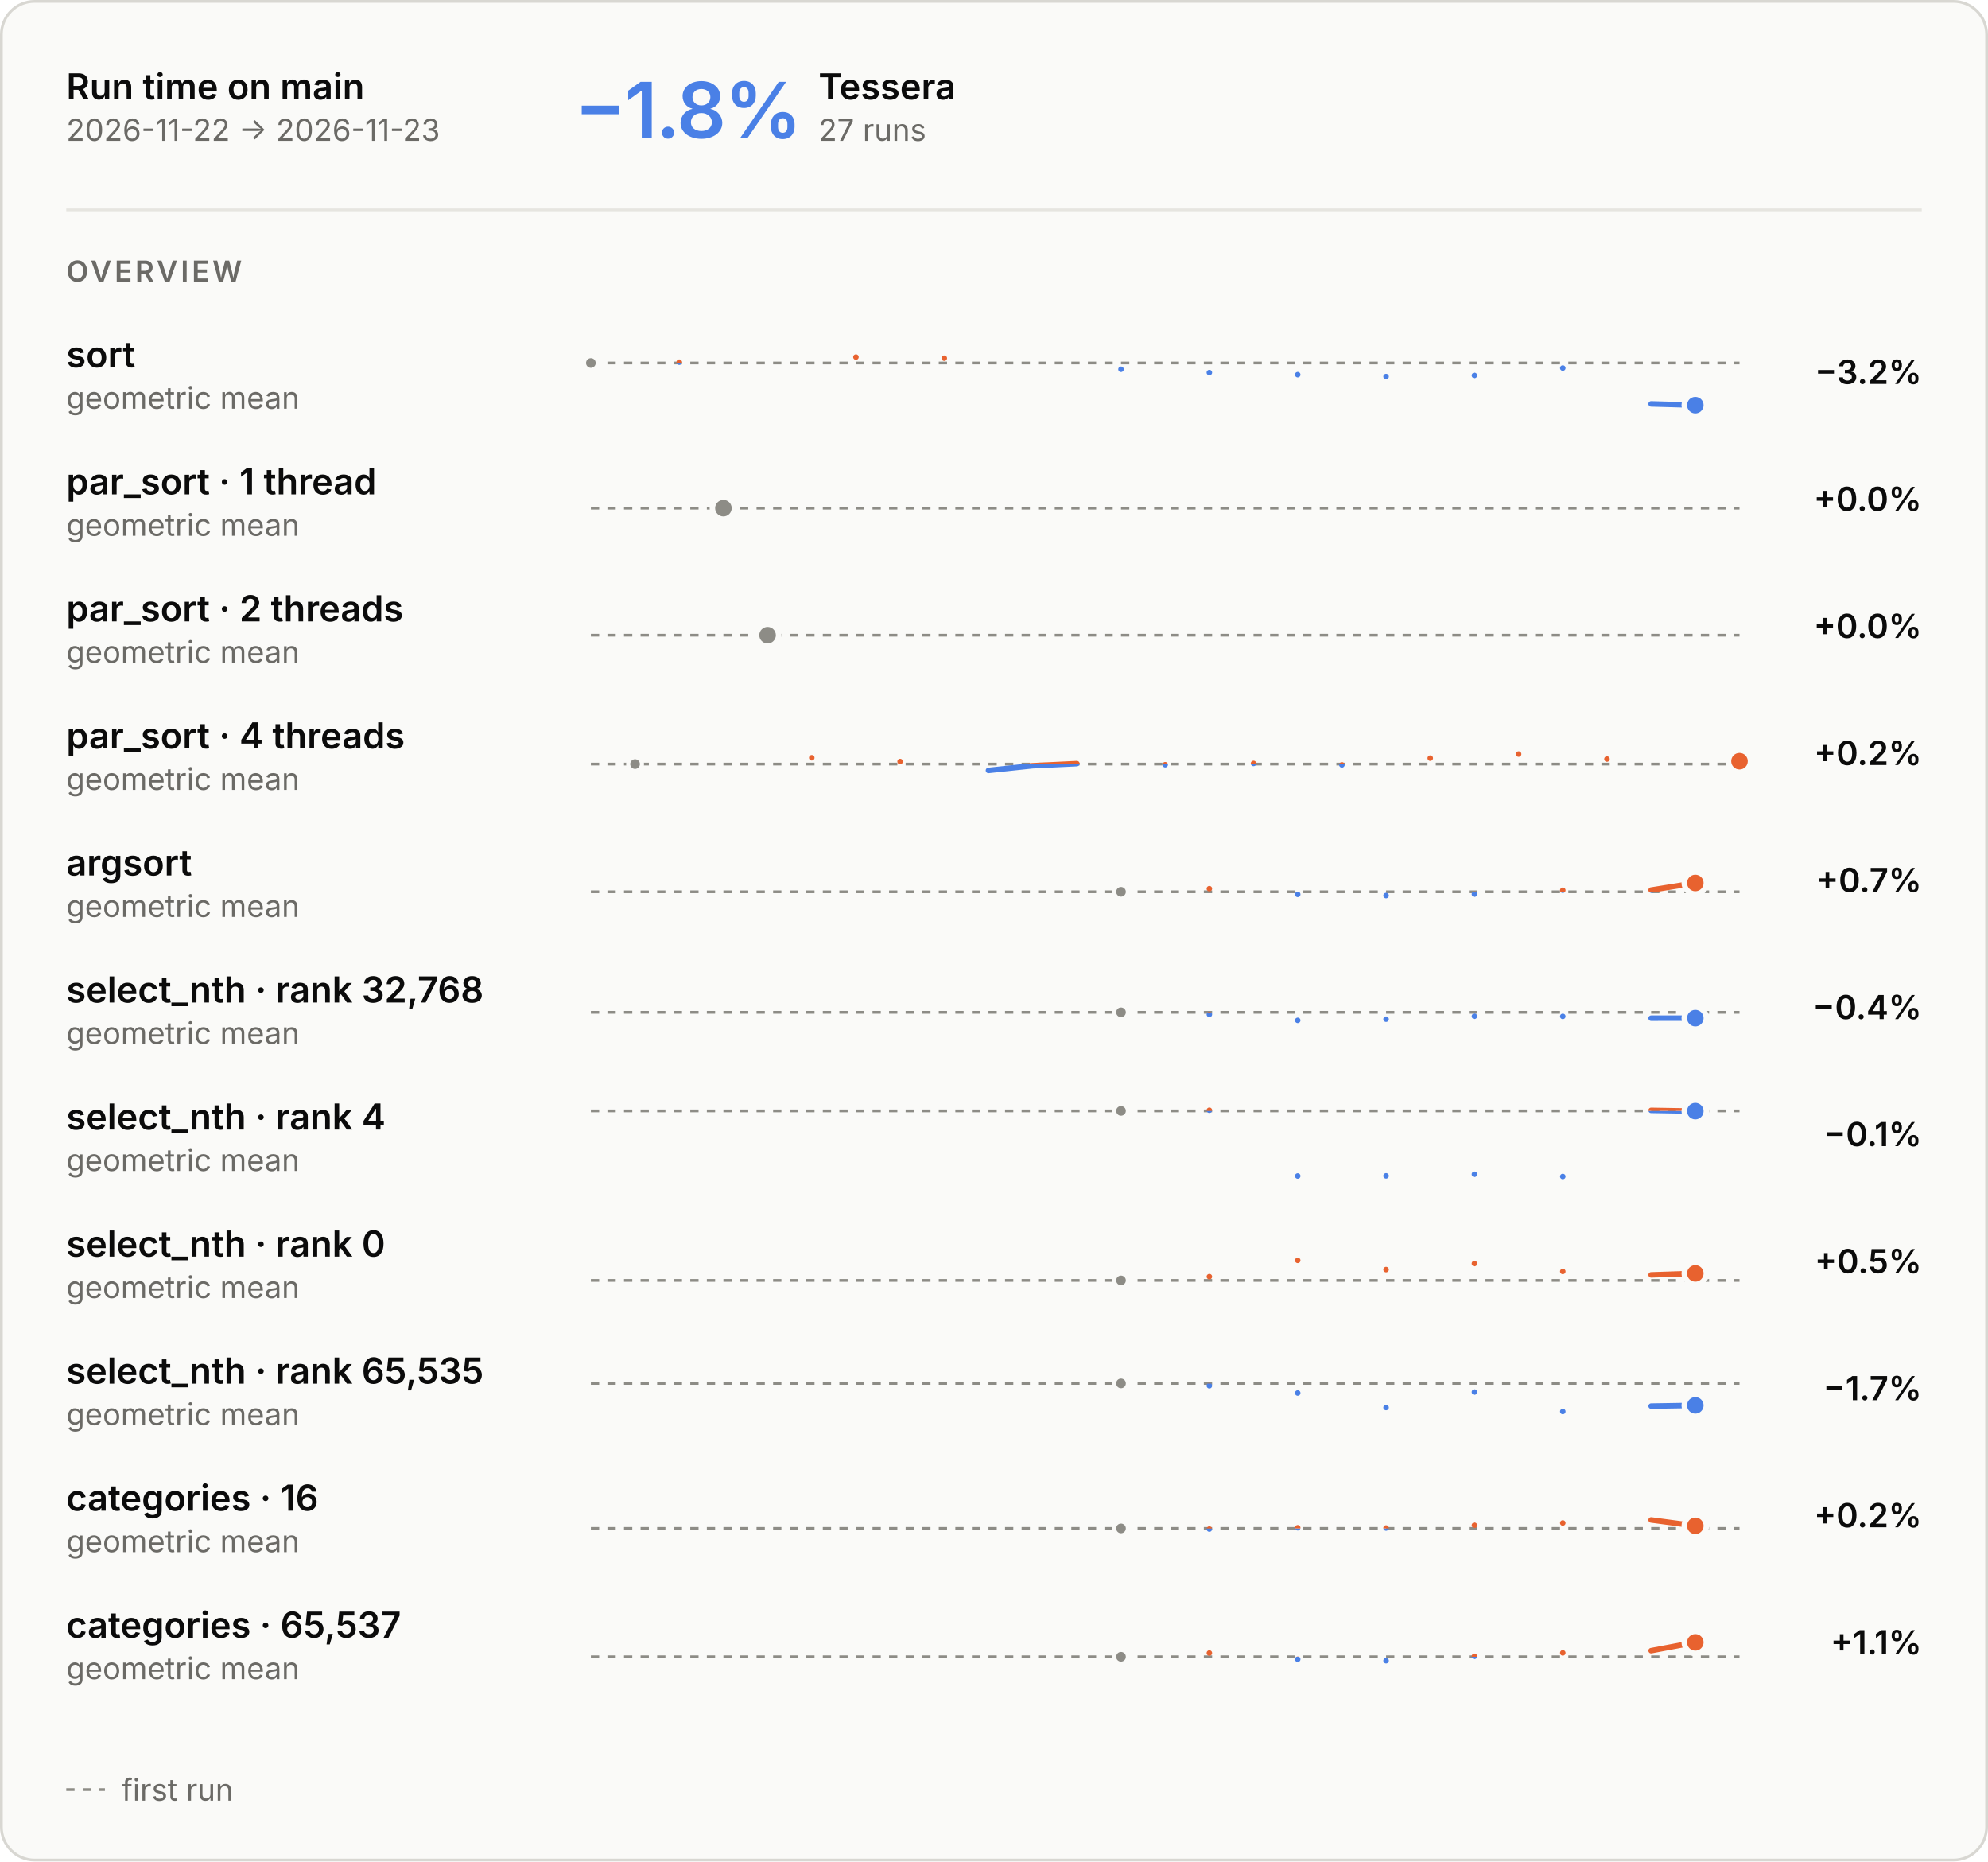
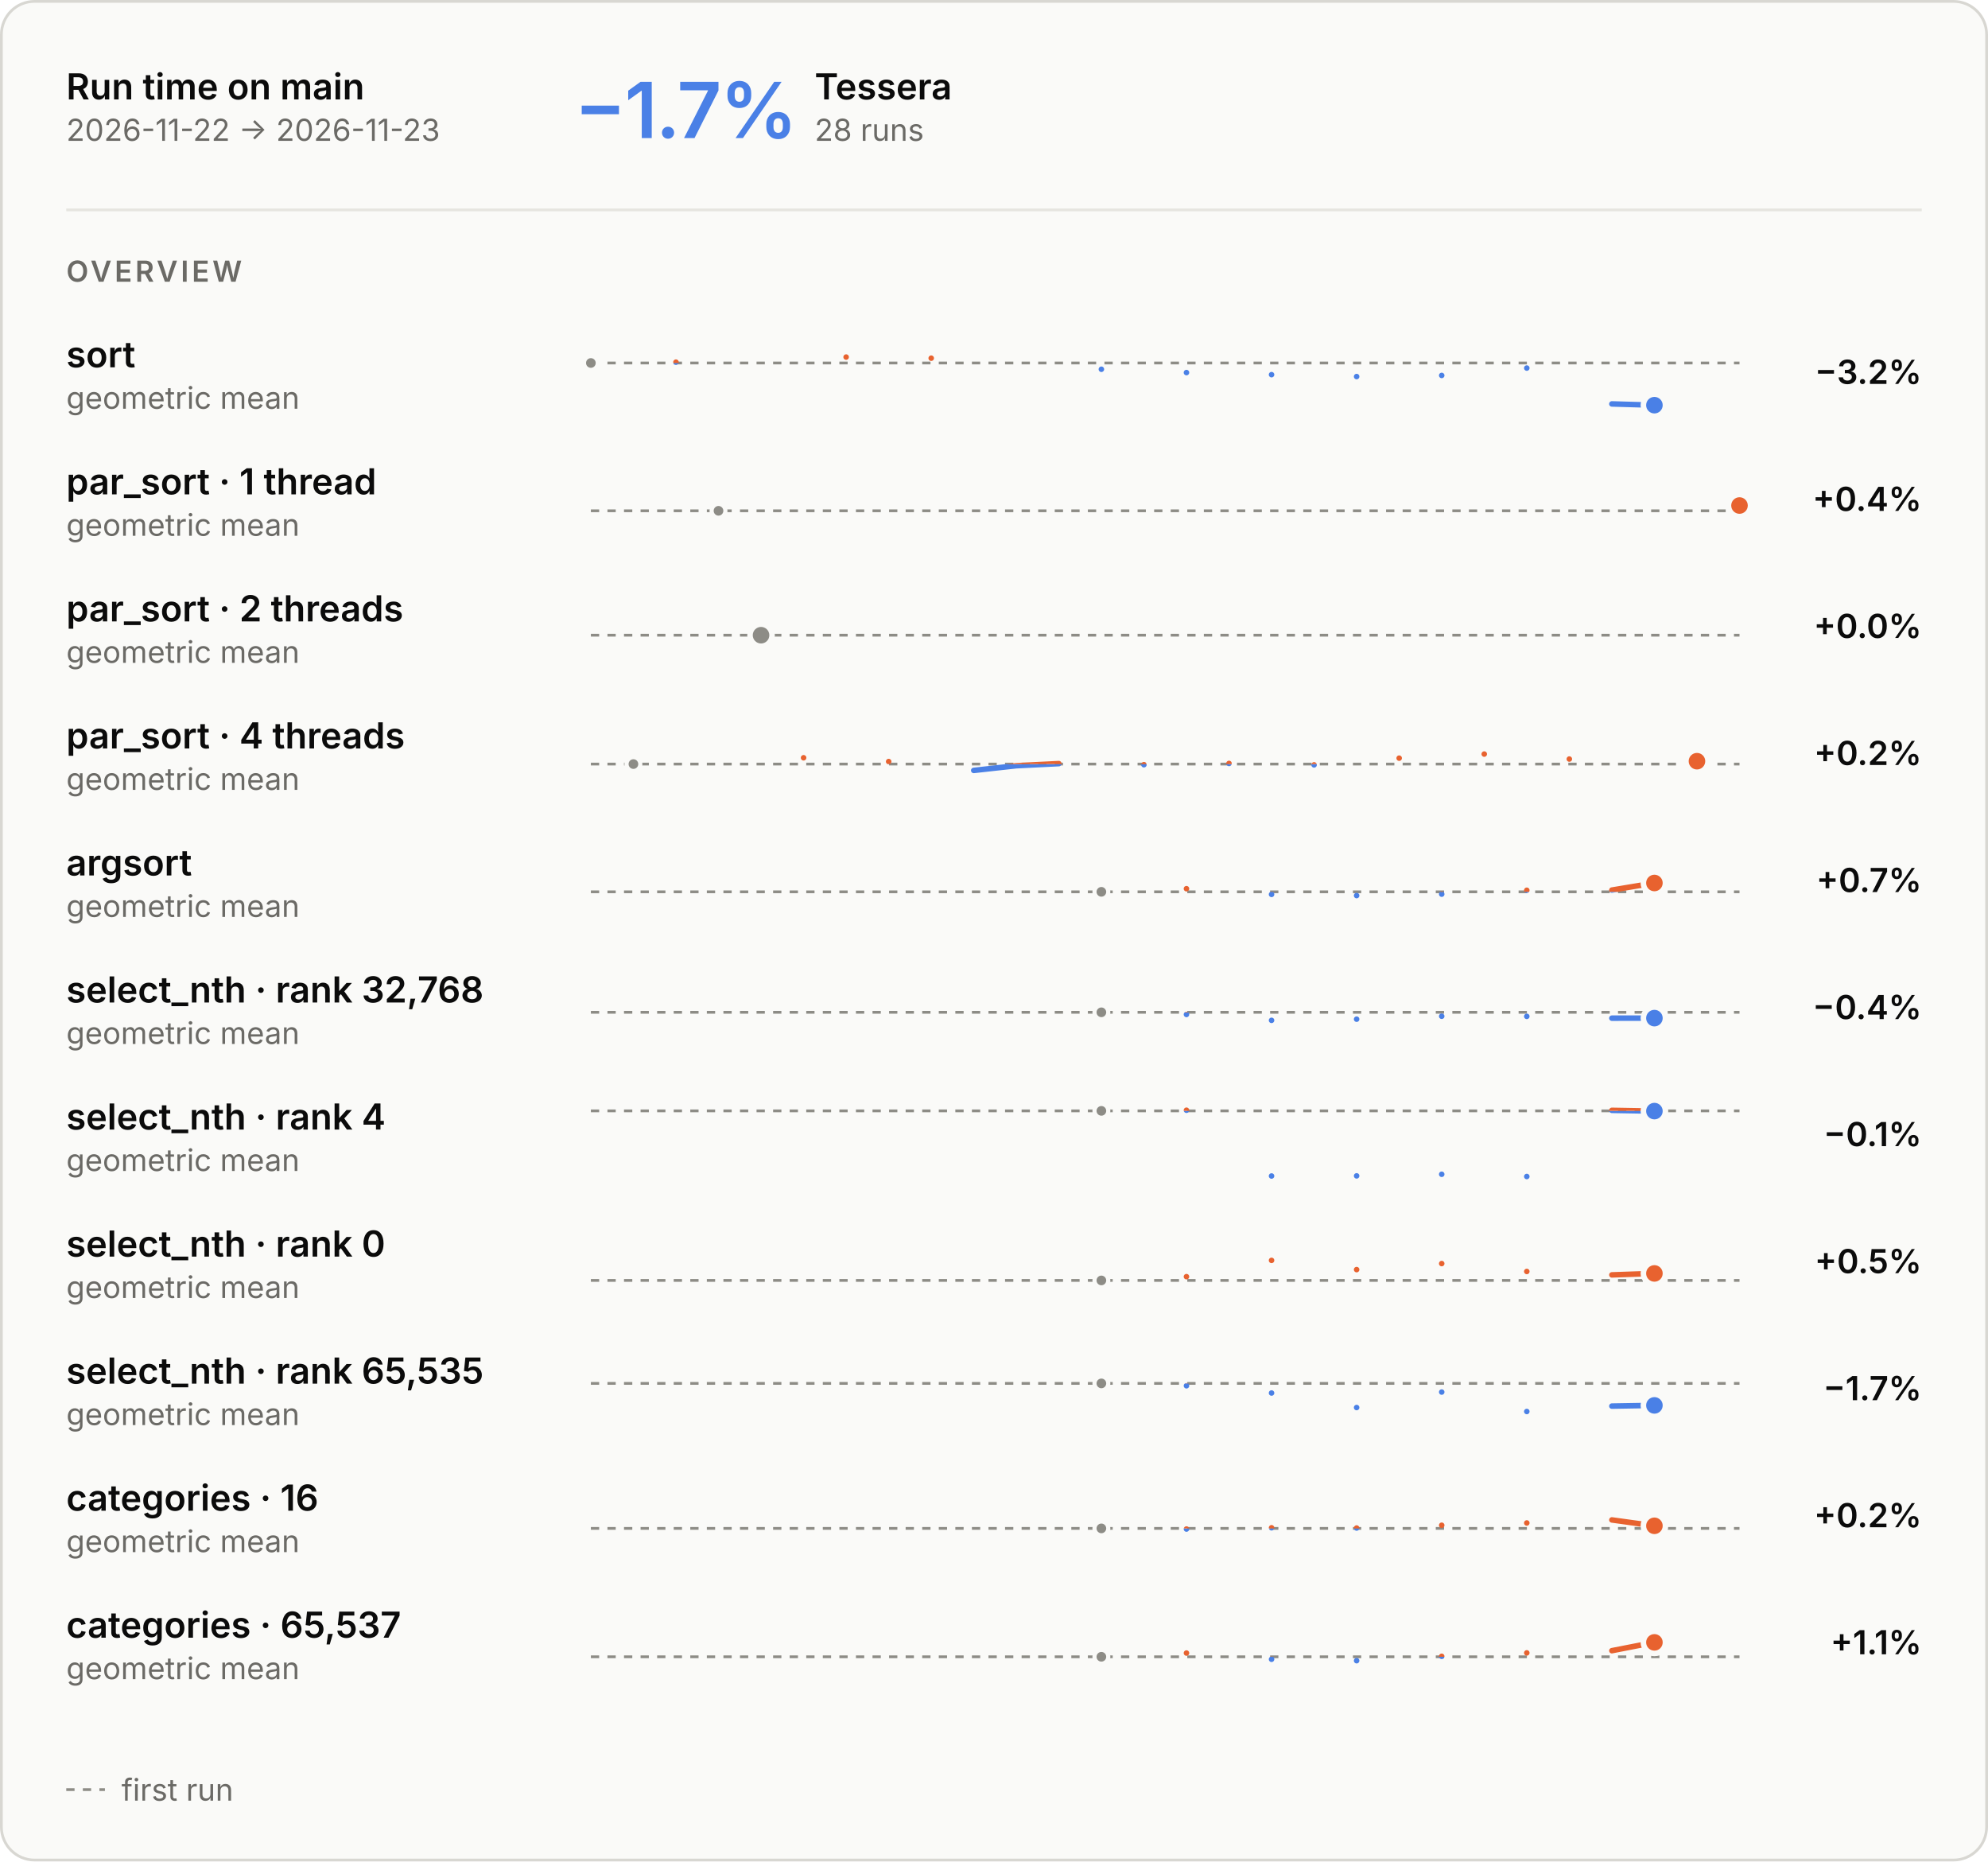
<svg xmlns="http://www.w3.org/2000/svg" aria-describedby="main-overview-description" aria-labelledby="main-overview-title" role="img" style="font-family:Inter, -apple-system, BlinkMacSystemFont, &quot;Segoe UI&quot;, Helvetica, Arial, sans-serif;font-size:13px;background:none" viewBox="0 0 720 674" height="674" width="720" text-anchor="middle" font-size="10" font-family="system-ui, sans-serif" fill="currentColor" class="benchmark-figure">
  <style>:where(.benchmark-figure) {
  --plot-background: white;
  display: block;
  height: auto;
  height: intrinsic;
  max-width: 100%;
}
:where(.benchmark-figure text),
:where(.benchmark-figure tspan) {
  white-space: pre;
}</style>
  <g class="figure-fill-panel figure-stroke-border" stroke="#d8d7d2" fill="#fafaf8" aria-label="rect">
    <rect rx="12" height="673" width="719" y="0.5" x="0.5" />
  </g>
  <style>
    .benchmark-figure { font-feature-settings: "tnum", "cv11"; }
    .benchmark-figure [font-size="10.5"] { letter-spacing: 1.1px; }
    .benchmark-figure [font-size="28"] { font-feature-settings: "pnum"; letter-spacing: -.6px; }
    @media (prefers-color-scheme: dark) { .benchmark-figure .figure-fill-panel { fill: #1e1e1d; }
.benchmark-figure .figure-fill-axis { fill: #6f6e69; }
.benchmark-figure .figure-fill-ink { fill: #e8e7e3; }
.benchmark-figure .figure-fill-muted { fill: #a3a29b; }
.benchmark-figure .figure-stroke-border { stroke: #3a3a37; }
.benchmark-figure .figure-stroke-axis { stroke: #6f6e69; }
.benchmark-figure .figure-stroke-panel { stroke: #1e1e1d; }
.benchmark-figure .figure-stroke-rule { stroke: #30302e; } }
    html:not(.dark) .benchmark-figure .figure-fill-panel { fill: #fafaf8; }
html.dark .benchmark-figure .figure-fill-panel { fill: #1e1e1d; }
html:not(.dark) .benchmark-figure .figure-fill-axis { fill: #8d8c86; }
html.dark .benchmark-figure .figure-fill-axis { fill: #6f6e69; }
html:not(.dark) .benchmark-figure .figure-fill-ink { fill: #0b0b0b; }
html.dark .benchmark-figure .figure-fill-ink { fill: #e8e7e3; }
html:not(.dark) .benchmark-figure .figure-fill-muted { fill: #6b6a66; }
html.dark .benchmark-figure .figure-fill-muted { fill: #a3a29b; }
html:not(.dark) .benchmark-figure .figure-stroke-border { stroke: #d8d7d2; }
html.dark .benchmark-figure .figure-stroke-border { stroke: #3a3a37; }
html:not(.dark) .benchmark-figure .figure-stroke-axis { stroke: #8d8c86; }
html.dark .benchmark-figure .figure-stroke-axis { stroke: #6f6e69; }
html:not(.dark) .benchmark-figure .figure-stroke-panel { stroke: #fafaf8; }
html.dark .benchmark-figure .figure-stroke-panel { stroke: #1e1e1d; }
html:not(.dark) .benchmark-figure .figure-stroke-rule { stroke: #e6e5e0; }
html.dark .benchmark-figure .figure-stroke-rule { stroke: #30302e; }
  </style>
  <g class="figure-stroke-axis" stroke-dasharray="3 3" stroke="#8d8c86" aria-label="rule">
    <line y2="131.434" y1="131.434" x2="630" x1="214" />
  </g>
  <clipPath id="main-overview-clip-0">
    <rect height="21.566" width="416" y="131.434" x="214" />
  </clipPath>
  <g clip-path="url(#main-overview-clip-0)" aria-label="line">
    <g stroke-linecap="round" stroke-linejoin="round" stroke-width="2" stroke="#4a80e6" fill="none">
-       <path d="M214,131.434ZM246,131.132ZM310,129.29ZM342,129.696ZM406,133.706ZM438,134.904ZM470,135.658ZM502,136.348ZM534,135.943ZM566,133.271ZM598,146.257L614,146.71" />
+       <path d="M214,131.434ZM244.815,131.132ZM306.444,129.29ZM337.259,129.696ZM398.889,133.706ZM429.704,134.904ZM460.519,135.658ZM491.333,136.348ZM522.148,135.943ZM552.963,133.271ZM583.778,146.257L599.185,146.71" />
    </g>
  </g>
  <clipPath id="main-overview-clip-1">
    <rect height="8.434" width="416" y="123" x="214" />
  </clipPath>
  <g clip-path="url(#main-overview-clip-1)" aria-label="line">
    <g stroke-linecap="round" stroke-linejoin="round" stroke-width="2" stroke="#e8622f" fill="none">
-       <path d="M214,131.434ZM246,131.132ZM310,129.29ZM342,129.696ZM406,133.706ZM438,134.904ZM470,135.658ZM502,136.348ZM534,135.943ZM566,133.271ZM598,146.257L614,146.71" />
+       <path d="M214,131.434ZM244.815,131.132ZM306.444,129.29ZM337.259,129.696ZM398.889,133.706ZM429.704,134.904ZM460.519,135.658ZM491.333,136.348ZM522.148,135.943ZM552.963,133.271ZM583.778,146.257L599.185,146.71" />
    </g>
  </g>
  <g class="figure-fill-axis figure-stroke-panel" stroke-width="1.5" stroke="#fafaf8" fill="#8d8c86" aria-label="dot">
    <circle r="2.5" cy="131.434" cx="214" />
  </g>
  <g class="figure-stroke-panel" stroke-width="2" stroke="#fafaf8" fill="#4a80e6" aria-label="dot">
-     <circle r="4" cy="146.71" cx="614" />
-   </g>
-   <g class="figure-stroke-axis" stroke-dasharray="3 3" stroke="#8d8c86" aria-label="rule">
-     <line y2="184" y1="184" x2="630" x1="214" />
+     <circle r="4" cy="146.71" cx="599.185" />
+   </g>
+   <g class="figure-stroke-axis" stroke-dasharray="3 3" stroke="#8d8c86" aria-label="rule">
+     <line y2="184.957" y1="184.957" x2="630" x1="214" />
  </g>
  <clipPath id="main-overview-clip-2">
-     <rect height="30" width="416" y="169" x="214" />
+     <rect height="14.043" width="416" y="184.957" x="214" />
  </clipPath>
  <g clip-path="url(#main-overview-clip-2)" aria-label="line">
+     <g stroke-linecap="round" stroke-linejoin="round" stroke-width="2" stroke="#4a80e6" fill="none">
+       <path d="M260.222,184.957ZM630,183.043Z" />
+     </g>
+   </g>
+   <clipPath id="main-overview-clip-3">
+     <rect height="15.957" width="416" y="169" x="214" />
+   </clipPath>
+   <g clip-path="url(#main-overview-clip-3)" aria-label="line">
+     <g stroke-linecap="round" stroke-linejoin="round" stroke-width="2" stroke="#e8622f" fill="none">
+       <path d="M260.222,184.957ZM630,183.043Z" />
+     </g>
+   </g>
+   <g class="figure-fill-axis figure-stroke-panel" stroke-width="1.5" stroke="#fafaf8" fill="#8d8c86" aria-label="dot">
+     <circle r="2.5" cy="184.957" cx="260.222" />
+   </g>
+   <g class="figure-stroke-panel" stroke-width="2" stroke="#fafaf8" fill="#e8622f" aria-label="dot">
+     <circle r="4" cy="183.043" cx="630" />
+   </g>
+   <g class="figure-stroke-axis" stroke-dasharray="3 3" stroke="#8d8c86" aria-label="rule">
+     <line y2="230" y1="230" x2="630" x1="214" />
+   </g>
+   <clipPath id="main-overview-clip-4">
+     <rect height="30" width="416" y="215" x="214" />
+   </clipPath>
+   <g clip-path="url(#main-overview-clip-4)" aria-label="line">
    <g class="figure-stroke-axis" stroke-linecap="round" stroke-linejoin="round" stroke-width="2" stroke="#8d8c86" fill="none">
-       <path d="M262,184Z" />
+       <path d="M275.63,230Z" />
    </g>
  </g>
  <g class="figure-fill-axis figure-stroke-panel" stroke-width="2" stroke="#fafaf8" fill="#8d8c86" aria-label="dot">
-     <circle r="4" cy="184" cx="262" />
-   </g>
-   <g class="figure-stroke-axis" stroke-dasharray="3 3" stroke="#8d8c86" aria-label="rule">
-     <line y2="230" y1="230" x2="630" x1="214" />
-   </g>
-   <clipPath id="main-overview-clip-3">
-     <rect height="30" width="416" y="215" x="214" />
-   </clipPath>
-   <g clip-path="url(#main-overview-clip-3)" aria-label="line">
-     <g class="figure-stroke-axis" stroke-linecap="round" stroke-linejoin="round" stroke-width="2" stroke="#8d8c86" fill="none">
-       <path d="M278,230Z" />
-     </g>
-   </g>
-   <g class="figure-fill-axis figure-stroke-panel" stroke-width="2" stroke="#fafaf8" fill="#8d8c86" aria-label="dot">
-     <circle r="4" cy="230" cx="278" />
+     <circle r="4" cy="230" cx="275.63" />
  </g>
  <g class="figure-stroke-axis" stroke-dasharray="3 3" stroke="#8d8c86" aria-label="rule">
    <line y2="276.659" y1="276.659" x2="630" x1="214" />
  </g>
-   <clipPath id="main-overview-clip-4">
+   <clipPath id="main-overview-clip-5">
    <rect height="14.341" width="416" y="276.659" x="214" />
  </clipPath>
-   <g clip-path="url(#main-overview-clip-4)" aria-label="line">
-     <g stroke-linecap="round" stroke-linejoin="round" stroke-width="2" stroke="#4a80e6" fill="none">
-       <path d="M230,276.659ZM294,274.381ZM326,275.747ZM358,278.963L374,277.261L390,276.493M422,276.892ZM454,276.43ZM486,276.952ZM518,274.518ZM550,273.037ZM582,274.84ZM630,275.621Z" />
-     </g>
-   </g>
-   <clipPath id="main-overview-clip-5">
+   <g clip-path="url(#main-overview-clip-5)" aria-label="line">
+     <g stroke-linecap="round" stroke-linejoin="round" stroke-width="2" stroke="#4a80e6" fill="none">
+       <path d="M229.407,276.659ZM291.037,274.381ZM321.852,275.747ZM352.667,278.963L368.074,277.261L383.481,276.493M414.296,276.892ZM445.111,276.43ZM475.926,276.952ZM506.741,274.518ZM537.556,273.037ZM568.37,274.84ZM614.593,275.621Z" />
+     </g>
+   </g>
+   <clipPath id="main-overview-clip-6">
    <rect height="15.659" width="416" y="261" x="214" />
  </clipPath>
-   <g clip-path="url(#main-overview-clip-5)" aria-label="line">
-     <g stroke-linecap="round" stroke-linejoin="round" stroke-width="2" stroke="#e8622f" fill="none">
-       <path d="M230,276.659ZM294,274.381ZM326,275.747ZM358,278.963L374,277.261L390,276.493M422,276.892ZM454,276.43ZM486,276.952ZM518,274.518ZM550,273.037ZM582,274.84ZM630,275.621Z" />
-     </g>
-   </g>
-   <g class="figure-fill-axis figure-stroke-panel" stroke-width="1.5" stroke="#fafaf8" fill="#8d8c86" aria-label="dot">
-     <circle r="2.5" cy="276.659" cx="230" />
-   </g>
-   <g class="figure-stroke-panel" stroke-width="2" stroke="#fafaf8" fill="#e8622f" aria-label="dot">
-     <circle r="4" cy="275.621" cx="630" />
+   <g clip-path="url(#main-overview-clip-6)" aria-label="line">
+     <g stroke-linecap="round" stroke-linejoin="round" stroke-width="2" stroke="#e8622f" fill="none">
+       <path d="M229.407,276.659ZM291.037,274.381ZM321.852,275.747ZM352.667,278.963L368.074,277.261L383.481,276.493M414.296,276.892ZM445.111,276.43ZM475.926,276.952ZM506.741,274.518ZM537.556,273.037ZM568.37,274.84ZM614.593,275.621Z" />
+     </g>
+   </g>
+   <g class="figure-fill-axis figure-stroke-panel" stroke-width="1.5" stroke="#fafaf8" fill="#8d8c86" aria-label="dot">
+     <circle r="2.5" cy="276.659" cx="229.407" />
+   </g>
+   <g class="figure-stroke-panel" stroke-width="2" stroke="#fafaf8" fill="#e8622f" aria-label="dot">
+     <circle r="4" cy="275.621" cx="614.593" />
  </g>
  <g class="figure-stroke-axis" stroke-dasharray="3 3" stroke="#8d8c86" aria-label="rule">
    <line y2="322.917" y1="322.917" x2="630" x1="214" />
  </g>
-   <clipPath id="main-overview-clip-6">
+   <clipPath id="main-overview-clip-7">
    <rect height="14.083" width="416" y="322.917" x="214" />
  </clipPath>
-   <g clip-path="url(#main-overview-clip-6)" aria-label="line">
-     <g stroke-linecap="round" stroke-linejoin="round" stroke-width="2" stroke="#4a80e6" fill="none">
-       <path d="M406,322.917ZM438,321.787ZM470,323.848ZM502,324.279ZM534,323.76ZM566,322.354ZM598,322.287L614,319.721" />
-     </g>
-   </g>
-   <clipPath id="main-overview-clip-7">
+   <g clip-path="url(#main-overview-clip-7)" aria-label="line">
+     <g stroke-linecap="round" stroke-linejoin="round" stroke-width="2" stroke="#4a80e6" fill="none">
+       <path d="M398.889,322.917ZM429.704,321.787ZM460.519,323.848ZM491.333,324.279ZM522.148,323.76ZM552.963,322.354ZM583.778,322.287L599.185,319.721" />
+     </g>
+   </g>
+   <clipPath id="main-overview-clip-8">
    <rect height="15.917" width="416" y="307" x="214" />
  </clipPath>
-   <g clip-path="url(#main-overview-clip-7)" aria-label="line">
-     <g stroke-linecap="round" stroke-linejoin="round" stroke-width="2" stroke="#e8622f" fill="none">
-       <path d="M406,322.917ZM438,321.787ZM470,323.848ZM502,324.279ZM534,323.76ZM566,322.354ZM598,322.287L614,319.721" />
-     </g>
-   </g>
-   <g class="figure-fill-axis figure-stroke-panel" stroke-width="1.5" stroke="#fafaf8" fill="#8d8c86" aria-label="dot">
-     <circle r="2.5" cy="322.917" cx="406" />
-   </g>
-   <g class="figure-stroke-panel" stroke-width="2" stroke="#fafaf8" fill="#e8622f" aria-label="dot">
-     <circle r="4" cy="319.721" cx="614" />
+   <g clip-path="url(#main-overview-clip-8)" aria-label="line">
+     <g stroke-linecap="round" stroke-linejoin="round" stroke-width="2" stroke="#e8622f" fill="none">
+       <path d="M398.889,322.917ZM429.704,321.787ZM460.519,323.848ZM491.333,324.279ZM522.148,323.76ZM552.963,322.354ZM583.778,322.287L599.185,319.721" />
+     </g>
+   </g>
+   <g class="figure-fill-axis figure-stroke-panel" stroke-width="1.5" stroke="#fafaf8" fill="#8d8c86" aria-label="dot">
+     <circle r="2.5" cy="322.917" cx="398.889" />
+   </g>
+   <g class="figure-stroke-panel" stroke-width="2" stroke="#fafaf8" fill="#e8622f" aria-label="dot">
+     <circle r="4" cy="319.721" cx="599.185" />
  </g>
  <g class="figure-stroke-axis" stroke-dasharray="3 3" stroke="#8d8c86" aria-label="rule">
    <line y2="366.545" y1="366.545" x2="630" x1="214" />
  </g>
-   <clipPath id="main-overview-clip-8">
+   <clipPath id="main-overview-clip-9">
    <rect height="16.455" width="416" y="366.545" x="214" />
  </clipPath>
-   <g clip-path="url(#main-overview-clip-8)" aria-label="line">
-     <g stroke-linecap="round" stroke-linejoin="round" stroke-width="2" stroke="#4a80e6" fill="none">
-       <path d="M406,366.545ZM438,367.324ZM470,369.455ZM502,369.031ZM534,367.97ZM566,368.012ZM598,368.67L614,368.649" />
-     </g>
-   </g>
-   <clipPath id="main-overview-clip-9">
+   <g clip-path="url(#main-overview-clip-9)" aria-label="line">
+     <g stroke-linecap="round" stroke-linejoin="round" stroke-width="2" stroke="#4a80e6" fill="none">
+       <path d="M398.889,366.545ZM429.704,367.324ZM460.519,369.455ZM491.333,369.031ZM522.148,367.97ZM552.963,368.012ZM583.778,368.67L599.185,368.649" />
+     </g>
+   </g>
+   <clipPath id="main-overview-clip-10">
    <rect height="13.545" width="416" y="353" x="214" />
  </clipPath>
-   <g clip-path="url(#main-overview-clip-9)" aria-label="line">
-     <g stroke-linecap="round" stroke-linejoin="round" stroke-width="2" stroke="#e8622f" fill="none">
-       <path d="M406,366.545ZM438,367.324ZM470,369.455ZM502,369.031ZM534,367.97ZM566,368.012ZM598,368.67L614,368.649" />
-     </g>
-   </g>
-   <g class="figure-fill-axis figure-stroke-panel" stroke-width="1.5" stroke="#fafaf8" fill="#8d8c86" aria-label="dot">
-     <circle r="2.5" cy="366.545" cx="406" />
+   <g clip-path="url(#main-overview-clip-10)" aria-label="line">
+     <g stroke-linecap="round" stroke-linejoin="round" stroke-width="2" stroke="#e8622f" fill="none">
+       <path d="M398.889,366.545ZM429.704,367.324ZM460.519,369.455ZM491.333,369.031ZM522.148,367.97ZM552.963,368.012ZM583.778,368.67L599.185,368.649" />
+     </g>
+   </g>
+   <g class="figure-fill-axis figure-stroke-panel" stroke-width="1.5" stroke="#fafaf8" fill="#8d8c86" aria-label="dot">
+     <circle r="2.5" cy="366.545" cx="398.889" />
  </g>
  <g class="figure-stroke-panel" stroke-width="2" stroke="#fafaf8" fill="#4a80e6" aria-label="dot">
-     <circle r="4" cy="368.649" cx="614" />
+     <circle r="4" cy="368.649" cx="599.185" />
  </g>
  <g class="figure-stroke-axis" stroke-dasharray="3 3" stroke="#8d8c86" aria-label="rule">
    <line y2="402.23" y1="402.23" x2="630" x1="214" />
  </g>
-   <clipPath id="main-overview-clip-10">
+   <clipPath id="main-overview-clip-11">
    <rect height="26.77" width="416" y="402.23" x="214" />
  </clipPath>
-   <g clip-path="url(#main-overview-clip-10)" aria-label="line">
-     <g stroke-linecap="round" stroke-linejoin="round" stroke-width="2" stroke="#4a80e6" fill="none">
-       <path d="M406,402.23ZM438,402ZM470,425.817ZM502,425.77ZM534,425.19ZM566,426ZM598,402.043L614,402.315" />
-     </g>
-   </g>
-   <clipPath id="main-overview-clip-11">
+   <g clip-path="url(#main-overview-clip-11)" aria-label="line">
+     <g stroke-linecap="round" stroke-linejoin="round" stroke-width="2" stroke="#4a80e6" fill="none">
+       <path d="M398.889,402.23ZM429.704,402ZM460.519,425.817ZM491.333,425.77ZM522.148,425.19ZM552.963,426ZM583.778,402.043L599.185,402.315" />
+     </g>
+   </g>
+   <clipPath id="main-overview-clip-12">
    <rect height="3.23" width="416" y="399" x="214" />
  </clipPath>
-   <g clip-path="url(#main-overview-clip-11)" aria-label="line">
-     <g stroke-linecap="round" stroke-linejoin="round" stroke-width="2" stroke="#e8622f" fill="none">
-       <path d="M406,402.23ZM438,402ZM470,425.817ZM502,425.77ZM534,425.19ZM566,426ZM598,402.043L614,402.315" />
-     </g>
-   </g>
-   <g class="figure-fill-axis figure-stroke-panel" stroke-width="1.5" stroke="#fafaf8" fill="#8d8c86" aria-label="dot">
-     <circle r="2.5" cy="402.23" cx="406" />
+   <g clip-path="url(#main-overview-clip-12)" aria-label="line">
+     <g stroke-linecap="round" stroke-linejoin="round" stroke-width="2" stroke="#e8622f" fill="none">
+       <path d="M398.889,402.23ZM429.704,402ZM460.519,425.817ZM491.333,425.77ZM522.148,425.19ZM552.963,426ZM583.778,402.043L599.185,402.315" />
+     </g>
+   </g>
+   <g class="figure-fill-axis figure-stroke-panel" stroke-width="1.5" stroke="#fafaf8" fill="#8d8c86" aria-label="dot">
+     <circle r="2.5" cy="402.23" cx="398.889" />
  </g>
  <g class="figure-stroke-panel" stroke-width="2" stroke="#fafaf8" fill="#4a80e6" aria-label="dot">
-     <circle r="4" cy="402.315" cx="614" />
+     <circle r="4" cy="402.315" cx="599.185" />
  </g>
  <g class="figure-stroke-axis" stroke-dasharray="3 3" stroke="#8d8c86" aria-label="rule">
    <line y2="463.628" y1="463.628" x2="630" x1="214" />
  </g>
-   <clipPath id="main-overview-clip-12">
+   <clipPath id="main-overview-clip-13">
    <rect height="11.372" width="416" y="463.628" x="214" />
  </clipPath>
-   <g clip-path="url(#main-overview-clip-12)" aria-label="line">
-     <g stroke-linecap="round" stroke-linejoin="round" stroke-width="2" stroke="#4a80e6" fill="none">
-       <path d="M406,463.628ZM438,462.263ZM470,456.372ZM502,459.708ZM534,457.523ZM566,460.38ZM598,461.621L614,461.091" />
-     </g>
-   </g>
-   <clipPath id="main-overview-clip-13">
+   <g clip-path="url(#main-overview-clip-13)" aria-label="line">
+     <g stroke-linecap="round" stroke-linejoin="round" stroke-width="2" stroke="#4a80e6" fill="none">
+       <path d="M398.889,463.628ZM429.704,462.263ZM460.519,456.372ZM491.333,459.708ZM522.148,457.523ZM552.963,460.38ZM583.778,461.621L599.185,461.091" />
+     </g>
+   </g>
+   <clipPath id="main-overview-clip-14">
    <rect height="18.628" width="416" y="445" x="214" />
  </clipPath>
-   <g clip-path="url(#main-overview-clip-13)" aria-label="line">
-     <g stroke-linecap="round" stroke-linejoin="round" stroke-width="2" stroke="#e8622f" fill="none">
-       <path d="M406,463.628ZM438,462.263ZM470,456.372ZM502,459.708ZM534,457.523ZM566,460.38ZM598,461.621L614,461.091" />
-     </g>
-   </g>
-   <g class="figure-fill-axis figure-stroke-panel" stroke-width="1.5" stroke="#fafaf8" fill="#8d8c86" aria-label="dot">
-     <circle r="2.5" cy="463.628" cx="406" />
-   </g>
-   <g class="figure-stroke-panel" stroke-width="2" stroke="#fafaf8" fill="#e8622f" aria-label="dot">
-     <circle r="4" cy="461.091" cx="614" />
+   <g clip-path="url(#main-overview-clip-14)" aria-label="line">
+     <g stroke-linecap="round" stroke-linejoin="round" stroke-width="2" stroke="#e8622f" fill="none">
+       <path d="M398.889,463.628ZM429.704,462.263ZM460.519,456.372ZM491.333,459.708ZM522.148,457.523ZM552.963,460.38ZM583.778,461.621L599.185,461.091" />
+     </g>
+   </g>
+   <g class="figure-fill-axis figure-stroke-panel" stroke-width="1.5" stroke="#fafaf8" fill="#8d8c86" aria-label="dot">
+     <circle r="2.5" cy="463.628" cx="398.889" />
+   </g>
+   <g class="figure-stroke-panel" stroke-width="2" stroke="#fafaf8" fill="#e8622f" aria-label="dot">
+     <circle r="4" cy="461.091" cx="599.185" />
  </g>
  <g class="figure-stroke-axis" stroke-dasharray="3 3" stroke="#8d8c86" aria-label="rule">
    <line y2="500.912" y1="500.912" x2="630" x1="214" />
  </g>
-   <clipPath id="main-overview-clip-14">
+   <clipPath id="main-overview-clip-15">
    <rect height="20.088" width="416" y="500.912" x="214" />
  </clipPath>
-   <g clip-path="url(#main-overview-clip-14)" aria-label="line">
-     <g stroke-linecap="round" stroke-linejoin="round" stroke-width="2" stroke="#4a80e6" fill="none">
-       <path d="M406,500.912ZM438,501.767ZM470,504.394ZM502,509.652ZM534,504.048ZM566,511.088ZM598,509.132L614,508.872" />
-     </g>
-   </g>
-   <clipPath id="main-overview-clip-15">
+   <g clip-path="url(#main-overview-clip-15)" aria-label="line">
+     <g stroke-linecap="round" stroke-linejoin="round" stroke-width="2" stroke="#4a80e6" fill="none">
+       <path d="M398.889,500.912ZM429.704,501.767ZM460.519,504.394ZM491.333,509.652ZM522.148,504.048ZM552.963,511.088ZM583.778,509.132L599.185,508.872" />
+     </g>
+   </g>
+   <clipPath id="main-overview-clip-16">
    <rect height="9.912" width="416" y="491" x="214" />
  </clipPath>
-   <g clip-path="url(#main-overview-clip-15)" aria-label="line">
-     <g stroke-linecap="round" stroke-linejoin="round" stroke-width="2" stroke="#e8622f" fill="none">
-       <path d="M406,500.912ZM438,501.767ZM470,504.394ZM502,509.652ZM534,504.048ZM566,511.088ZM598,509.132L614,508.872" />
-     </g>
-   </g>
-   <g class="figure-fill-axis figure-stroke-panel" stroke-width="1.5" stroke="#fafaf8" fill="#8d8c86" aria-label="dot">
-     <circle r="2.5" cy="500.912" cx="406" />
+   <g clip-path="url(#main-overview-clip-16)" aria-label="line">
+     <g stroke-linecap="round" stroke-linejoin="round" stroke-width="2" stroke="#e8622f" fill="none">
+       <path d="M398.889,500.912ZM429.704,501.767ZM460.519,504.394ZM491.333,509.652ZM522.148,504.048ZM552.963,511.088ZM583.778,509.132L599.185,508.872" />
+     </g>
+   </g>
+   <g class="figure-fill-axis figure-stroke-panel" stroke-width="1.5" stroke="#fafaf8" fill="#8d8c86" aria-label="dot">
+     <circle r="2.5" cy="500.912" cx="398.889" />
  </g>
  <g class="figure-stroke-panel" stroke-width="2" stroke="#fafaf8" fill="#4a80e6" aria-label="dot">
-     <circle r="4" cy="508.872" cx="614" />
+     <circle r="4" cy="508.872" cx="599.185" />
  </g>
  <g class="figure-stroke-axis" stroke-dasharray="3 3" stroke="#8d8c86" aria-label="rule">
    <line y2="553.414" y1="553.414" x2="630" x1="214" />
  </g>
-   <clipPath id="main-overview-clip-16">
+   <clipPath id="main-overview-clip-17">
    <rect height="13.586" width="416" y="553.414" x="214" />
  </clipPath>
-   <g clip-path="url(#main-overview-clip-16)" aria-label="line">
-     <g stroke-linecap="round" stroke-linejoin="round" stroke-width="2" stroke="#4a80e6" fill="none">
-       <path d="M406,553.414ZM438,553.65ZM470,553.187ZM502,553.278ZM534,552.275ZM566,551.446ZM598,550.35L614,552.476" />
-     </g>
-   </g>
-   <clipPath id="main-overview-clip-17">
+   <g clip-path="url(#main-overview-clip-17)" aria-label="line">
+     <g stroke-linecap="round" stroke-linejoin="round" stroke-width="2" stroke="#4a80e6" fill="none">
+       <path d="M398.889,553.414ZM429.704,553.65ZM460.519,553.187ZM491.333,553.278ZM522.148,552.275ZM552.963,551.446ZM583.778,550.35L599.185,552.476" />
+     </g>
+   </g>
+   <clipPath id="main-overview-clip-18">
    <rect height="16.414" width="416" y="537" x="214" />
  </clipPath>
-   <g clip-path="url(#main-overview-clip-17)" aria-label="line">
-     <g stroke-linecap="round" stroke-linejoin="round" stroke-width="2" stroke="#e8622f" fill="none">
-       <path d="M406,553.414ZM438,553.65ZM470,553.187ZM502,553.278ZM534,552.275ZM566,551.446ZM598,550.35L614,552.476" />
-     </g>
-   </g>
-   <g class="figure-fill-axis figure-stroke-panel" stroke-width="1.5" stroke="#fafaf8" fill="#8d8c86" aria-label="dot">
-     <circle r="2.5" cy="553.414" cx="406" />
-   </g>
-   <g class="figure-stroke-panel" stroke-width="2" stroke="#fafaf8" fill="#e8622f" aria-label="dot">
-     <circle r="4" cy="552.476" cx="614" />
+   <g clip-path="url(#main-overview-clip-18)" aria-label="line">
+     <g stroke-linecap="round" stroke-linejoin="round" stroke-width="2" stroke="#e8622f" fill="none">
+       <path d="M398.889,553.414ZM429.704,553.65ZM460.519,553.187ZM491.333,553.278ZM522.148,552.275ZM552.963,551.446ZM583.778,550.35L599.185,552.476" />
+     </g>
+   </g>
+   <g class="figure-fill-axis figure-stroke-panel" stroke-width="1.5" stroke="#fafaf8" fill="#8d8c86" aria-label="dot">
+     <circle r="2.5" cy="553.414" cx="398.889" />
+   </g>
+   <g class="figure-stroke-panel" stroke-width="2" stroke="#fafaf8" fill="#e8622f" aria-label="dot">
+     <circle r="4" cy="552.476" cx="599.185" />
  </g>
  <g class="figure-stroke-axis" stroke-dasharray="3 3" stroke="#8d8c86" aria-label="rule">
    <line y2="599.904" y1="599.904" x2="630" x1="214" />
  </g>
-   <clipPath id="main-overview-clip-18">
+   <clipPath id="main-overview-clip-19">
    <rect height="13.096" width="416" y="599.904" x="214" />
  </clipPath>
-   <g clip-path="url(#main-overview-clip-18)" aria-label="line">
-     <g stroke-linecap="round" stroke-linejoin="round" stroke-width="2" stroke="#4a80e6" fill="none">
-       <path d="M406,599.904ZM438,598.549ZM470,600.805ZM502,601.316ZM534,599.735ZM566,598.488ZM598,597.692L614,594.684" />
-     </g>
-   </g>
-   <clipPath id="main-overview-clip-19">
+   <g clip-path="url(#main-overview-clip-19)" aria-label="line">
+     <g stroke-linecap="round" stroke-linejoin="round" stroke-width="2" stroke="#4a80e6" fill="none">
+       <path d="M398.889,599.904ZM429.704,598.549ZM460.519,600.805ZM491.333,601.316ZM522.148,599.735ZM552.963,598.488ZM583.778,597.692L599.185,594.684" />
+     </g>
+   </g>
+   <clipPath id="main-overview-clip-20">
    <rect height="16.904" width="416" y="583" x="214" />
  </clipPath>
-   <g clip-path="url(#main-overview-clip-19)" aria-label="line">
-     <g stroke-linecap="round" stroke-linejoin="round" stroke-width="2" stroke="#e8622f" fill="none">
-       <path d="M406,599.904ZM438,598.549ZM470,600.805ZM502,601.316ZM534,599.735ZM566,598.488ZM598,597.692L614,594.684" />
-     </g>
-   </g>
-   <g class="figure-fill-axis figure-stroke-panel" stroke-width="1.5" stroke="#fafaf8" fill="#8d8c86" aria-label="dot">
-     <circle r="2.5" cy="599.904" cx="406" />
-   </g>
-   <g class="figure-stroke-panel" stroke-width="2" stroke="#fafaf8" fill="#e8622f" aria-label="dot">
-     <circle r="4" cy="594.684" cx="614" />
+   <g clip-path="url(#main-overview-clip-20)" aria-label="line">
+     <g stroke-linecap="round" stroke-linejoin="round" stroke-width="2" stroke="#e8622f" fill="none">
+       <path d="M398.889,599.904ZM429.704,598.549ZM460.519,600.805ZM491.333,601.316ZM522.148,599.735ZM552.963,598.488ZM583.778,597.692L599.185,594.684" />
+     </g>
+   </g>
+   <g class="figure-fill-axis figure-stroke-panel" stroke-width="1.5" stroke="#fafaf8" fill="#8d8c86" aria-label="dot">
+     <circle r="2.5" cy="599.904" cx="398.889" />
+   </g>
+   <g class="figure-stroke-panel" stroke-width="2" stroke="#fafaf8" fill="#e8622f" aria-label="dot">
+     <circle r="4" cy="594.684" cx="599.185" />
  </g>
  <g class="figure-fill-ink" font-weight="600" font-size="13" text-anchor="start" fill="#0b0b0b" aria-label="text">
    <text transform="translate(24,36)">Run time on main</text>
  </g>
  <g class="figure-fill-muted" font-weight="400" font-size="11" text-anchor="start" fill="#6b6a66" aria-label="text">
    <text transform="translate(24,51)">2026-11-22 → 2026-11-23</text>
  </g>
  <g class="figure-stroke-rule" stroke="#e6e5e0" aria-label="rule">
    <line y2="76" y1="76" x2="696" x1="24" />
  </g>
  <g font-weight="600" font-size="28" text-anchor="start" fill="#4a80e6" aria-label="text">
-     <text transform="translate(208,50)">−1.8%</text>
-   </g>
-   <g class="figure-fill-ink" font-weight="600" font-size="13" text-anchor="start" fill="#0b0b0b" aria-label="text">
-     <text transform="translate(296.44,36)">Tessera</text>
-   </g>
-   <g class="figure-fill-muted" font-weight="400" font-size="11" text-anchor="start" fill="#6b6a66" aria-label="text">
-     <text transform="translate(296.44,51)">27 runs</text>
+     <text transform="translate(208,50)">−1.7%</text>
+   </g>
+   <g class="figure-fill-ink" font-weight="600" font-size="13" text-anchor="start" fill="#0b0b0b" aria-label="text">
+     <text transform="translate(295.04,36)">Tessera</text>
+   </g>
+   <g class="figure-fill-muted" font-weight="400" font-size="11" text-anchor="start" fill="#6b6a66" aria-label="text">
+     <text transform="translate(295.04,51)">28 runs</text>
  </g>
  <g class="figure-fill-muted" font-weight="600" font-size="10.5" text-anchor="start" fill="#6b6a66" aria-label="text">
    <text transform="translate(24,102)">OVERVIEW</text>
  </g>
  <g class="figure-fill-ink" font-weight="600" font-size="13" text-anchor="start" fill="#0b0b0b" aria-label="text">
    <text transform="translate(24,133)">sort</text>
  </g>
  <g class="figure-fill-muted" font-weight="400" font-size="11" text-anchor="start" fill="#6b6a66" aria-label="text">
    <text transform="translate(24,148)">geometric mean</text>
  </g>
  <g class="figure-fill-ink" font-weight="600" font-size="12" text-anchor="end" fill="#0b0b0b" aria-label="text">
    <text transform="translate(696,139)">−3.2%</text>
  </g>
  <g class="figure-fill-ink" font-weight="600" font-size="13" text-anchor="start" fill="#0b0b0b" aria-label="text">
    <text transform="translate(24,179)">par_sort · 1 thread</text>
  </g>
  <g class="figure-fill-muted" font-weight="400" font-size="11" text-anchor="start" fill="#6b6a66" aria-label="text">
    <text transform="translate(24,194)">geometric mean</text>
  </g>
  <g class="figure-fill-ink" font-weight="600" font-size="12" text-anchor="end" fill="#0b0b0b" aria-label="text">
-     <text transform="translate(696,185)">+0.0%</text>
+     <text transform="translate(696,185)">+0.4%</text>
  </g>
  <g class="figure-fill-ink" font-weight="600" font-size="13" text-anchor="start" fill="#0b0b0b" aria-label="text">
    <text transform="translate(24,225)">par_sort · 2 threads</text>
  </g>
  <g class="figure-fill-muted" font-weight="400" font-size="11" text-anchor="start" fill="#6b6a66" aria-label="text">
    <text transform="translate(24,240)">geometric mean</text>
  </g>
  <g class="figure-fill-ink" font-weight="600" font-size="12" text-anchor="end" fill="#0b0b0b" aria-label="text">
    <text transform="translate(696,231)">+0.0%</text>
  </g>
  <g class="figure-fill-ink" font-weight="600" font-size="13" text-anchor="start" fill="#0b0b0b" aria-label="text">
    <text transform="translate(24,271)">par_sort · 4 threads</text>
  </g>
  <g class="figure-fill-muted" font-weight="400" font-size="11" text-anchor="start" fill="#6b6a66" aria-label="text">
    <text transform="translate(24,286)">geometric mean</text>
  </g>
  <g class="figure-fill-ink" font-weight="600" font-size="12" text-anchor="end" fill="#0b0b0b" aria-label="text">
    <text transform="translate(696,277)">+0.2%</text>
  </g>
  <g class="figure-fill-ink" font-weight="600" font-size="13" text-anchor="start" fill="#0b0b0b" aria-label="text">
    <text transform="translate(24,317)">argsort</text>
  </g>
  <g class="figure-fill-muted" font-weight="400" font-size="11" text-anchor="start" fill="#6b6a66" aria-label="text">
    <text transform="translate(24,332)">geometric mean</text>
  </g>
  <g class="figure-fill-ink" font-weight="600" font-size="12" text-anchor="end" fill="#0b0b0b" aria-label="text">
    <text transform="translate(696,323)">+0.7%</text>
  </g>
  <g class="figure-fill-ink" font-weight="600" font-size="13" text-anchor="start" fill="#0b0b0b" aria-label="text">
    <text transform="translate(24,363)">select_nth · rank 32,768</text>
  </g>
  <g class="figure-fill-muted" font-weight="400" font-size="11" text-anchor="start" fill="#6b6a66" aria-label="text">
    <text transform="translate(24,378)">geometric mean</text>
  </g>
  <g class="figure-fill-ink" font-weight="600" font-size="12" text-anchor="end" fill="#0b0b0b" aria-label="text">
    <text transform="translate(696,369)">−0.4%</text>
  </g>
  <g class="figure-fill-ink" font-weight="600" font-size="13" text-anchor="start" fill="#0b0b0b" aria-label="text">
    <text transform="translate(24,409)">select_nth · rank 4</text>
  </g>
  <g class="figure-fill-muted" font-weight="400" font-size="11" text-anchor="start" fill="#6b6a66" aria-label="text">
    <text transform="translate(24,424)">geometric mean</text>
  </g>
  <g class="figure-fill-ink" font-weight="600" font-size="12" text-anchor="end" fill="#0b0b0b" aria-label="text">
    <text transform="translate(696,415)">−0.1%</text>
  </g>
  <g class="figure-fill-ink" font-weight="600" font-size="13" text-anchor="start" fill="#0b0b0b" aria-label="text">
    <text transform="translate(24,455)">select_nth · rank 0</text>
  </g>
  <g class="figure-fill-muted" font-weight="400" font-size="11" text-anchor="start" fill="#6b6a66" aria-label="text">
    <text transform="translate(24,470)">geometric mean</text>
  </g>
  <g class="figure-fill-ink" font-weight="600" font-size="12" text-anchor="end" fill="#0b0b0b" aria-label="text">
    <text transform="translate(696,461)">+0.5%</text>
  </g>
  <g class="figure-fill-ink" font-weight="600" font-size="13" text-anchor="start" fill="#0b0b0b" aria-label="text">
    <text transform="translate(24,501)">select_nth · rank 65,535</text>
  </g>
  <g class="figure-fill-muted" font-weight="400" font-size="11" text-anchor="start" fill="#6b6a66" aria-label="text">
    <text transform="translate(24,516)">geometric mean</text>
  </g>
  <g class="figure-fill-ink" font-weight="600" font-size="12" text-anchor="end" fill="#0b0b0b" aria-label="text">
    <text transform="translate(696,507)">−1.7%</text>
  </g>
  <g class="figure-fill-ink" font-weight="600" font-size="13" text-anchor="start" fill="#0b0b0b" aria-label="text">
    <text transform="translate(24,547)">categories · 16</text>
  </g>
  <g class="figure-fill-muted" font-weight="400" font-size="11" text-anchor="start" fill="#6b6a66" aria-label="text">
    <text transform="translate(24,562)">geometric mean</text>
  </g>
  <g class="figure-fill-ink" font-weight="600" font-size="12" text-anchor="end" fill="#0b0b0b" aria-label="text">
    <text transform="translate(696,553)">+0.2%</text>
  </g>
  <g class="figure-fill-ink" font-weight="600" font-size="13" text-anchor="start" fill="#0b0b0b" aria-label="text">
    <text transform="translate(24,593)">categories · 65,537</text>
  </g>
  <g class="figure-fill-muted" font-weight="400" font-size="11" text-anchor="start" fill="#6b6a66" aria-label="text">
    <text transform="translate(24,608)">geometric mean</text>
  </g>
  <g class="figure-fill-ink" font-weight="600" font-size="12" text-anchor="end" fill="#0b0b0b" aria-label="text">
    <text transform="translate(696,599)">+1.1%</text>
  </g>
  <g class="figure-stroke-axis" stroke-dasharray="3 3" stroke="#8d8c86" aria-label="rule">
    <line y2="648" y1="648" x2="38" x1="24" />
  </g>
  <g class="figure-fill-muted" font-weight="400" font-size="11" text-anchor="start" fill="#6b6a66" aria-label="text">
    <text transform="translate(44,652)">first run</text>
  </g>
</svg>
